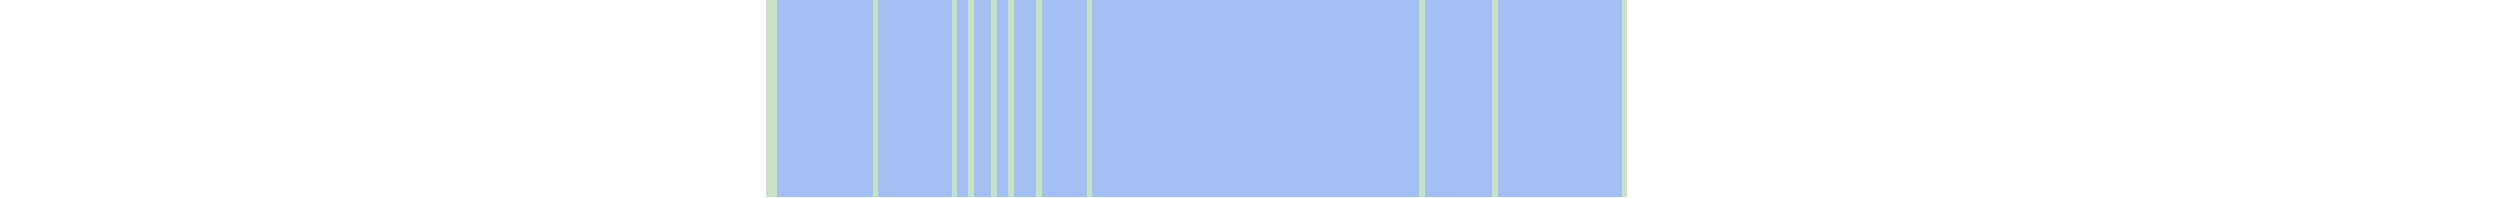
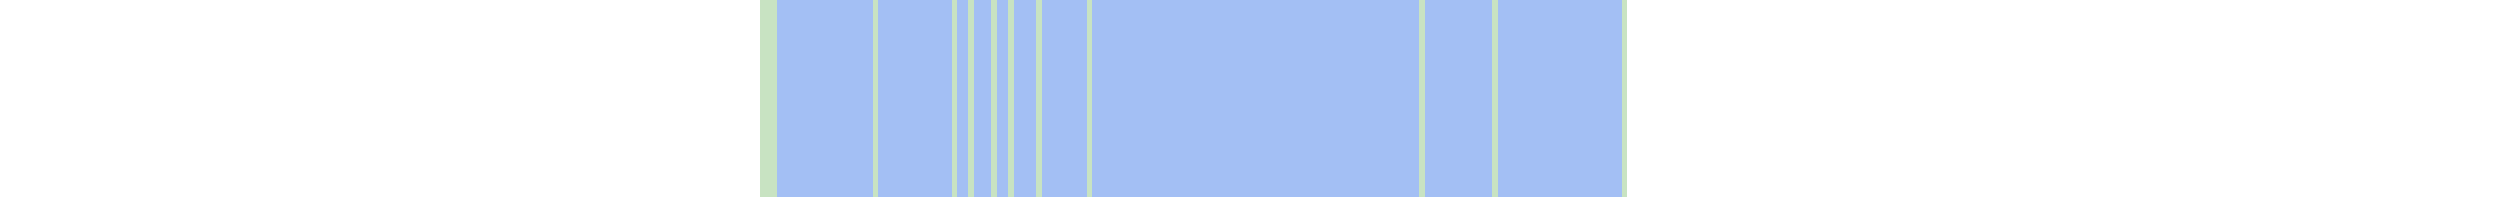
<svg xmlns="http://www.w3.org/2000/svg" viewBox="0 0 444 35" shape-rendering="crispEdges">
-   <rect y="0" x="136" width="153" height="35" fill="#a3bff4" />
+   <rect y="0" x="135" width="154" height="35" fill="#a3bff4" />
+   <rect y="0" x="135" width="1" height="35" fill="#c8e3c2" />
  <rect y="0" x="136" width="1" height="35" fill="#c8e3c2" />
  <rect y="0" x="137" width="1" height="35" fill="#c8e3c2" />
  <rect y="0" x="155" width="1" height="35" fill="#c8e3c2" />
  <rect y="0" x="169" width="1" height="35" fill="#c8e3c2" />
  <rect y="0" x="172" width="1" height="35" fill="#c8e3c2" />
  <rect y="0" x="176" width="1" height="35" fill="#c8e3c2" />
  <rect y="0" x="179" width="1" height="35" fill="#c8e3c2" />
  <rect y="0" x="184" width="1" height="35" fill="#c8e3c2" />
  <rect y="0" x="193" width="1" height="35" fill="#c8e3c2" />
  <rect y="0" x="252" width="1" height="35" fill="#c8e3c2" />
  <rect y="0" x="265" width="1" height="35" fill="#c8e3c2" />
  <rect y="0" x="288" width="1" height="35" fill="#c8e3c2" />
</svg>
